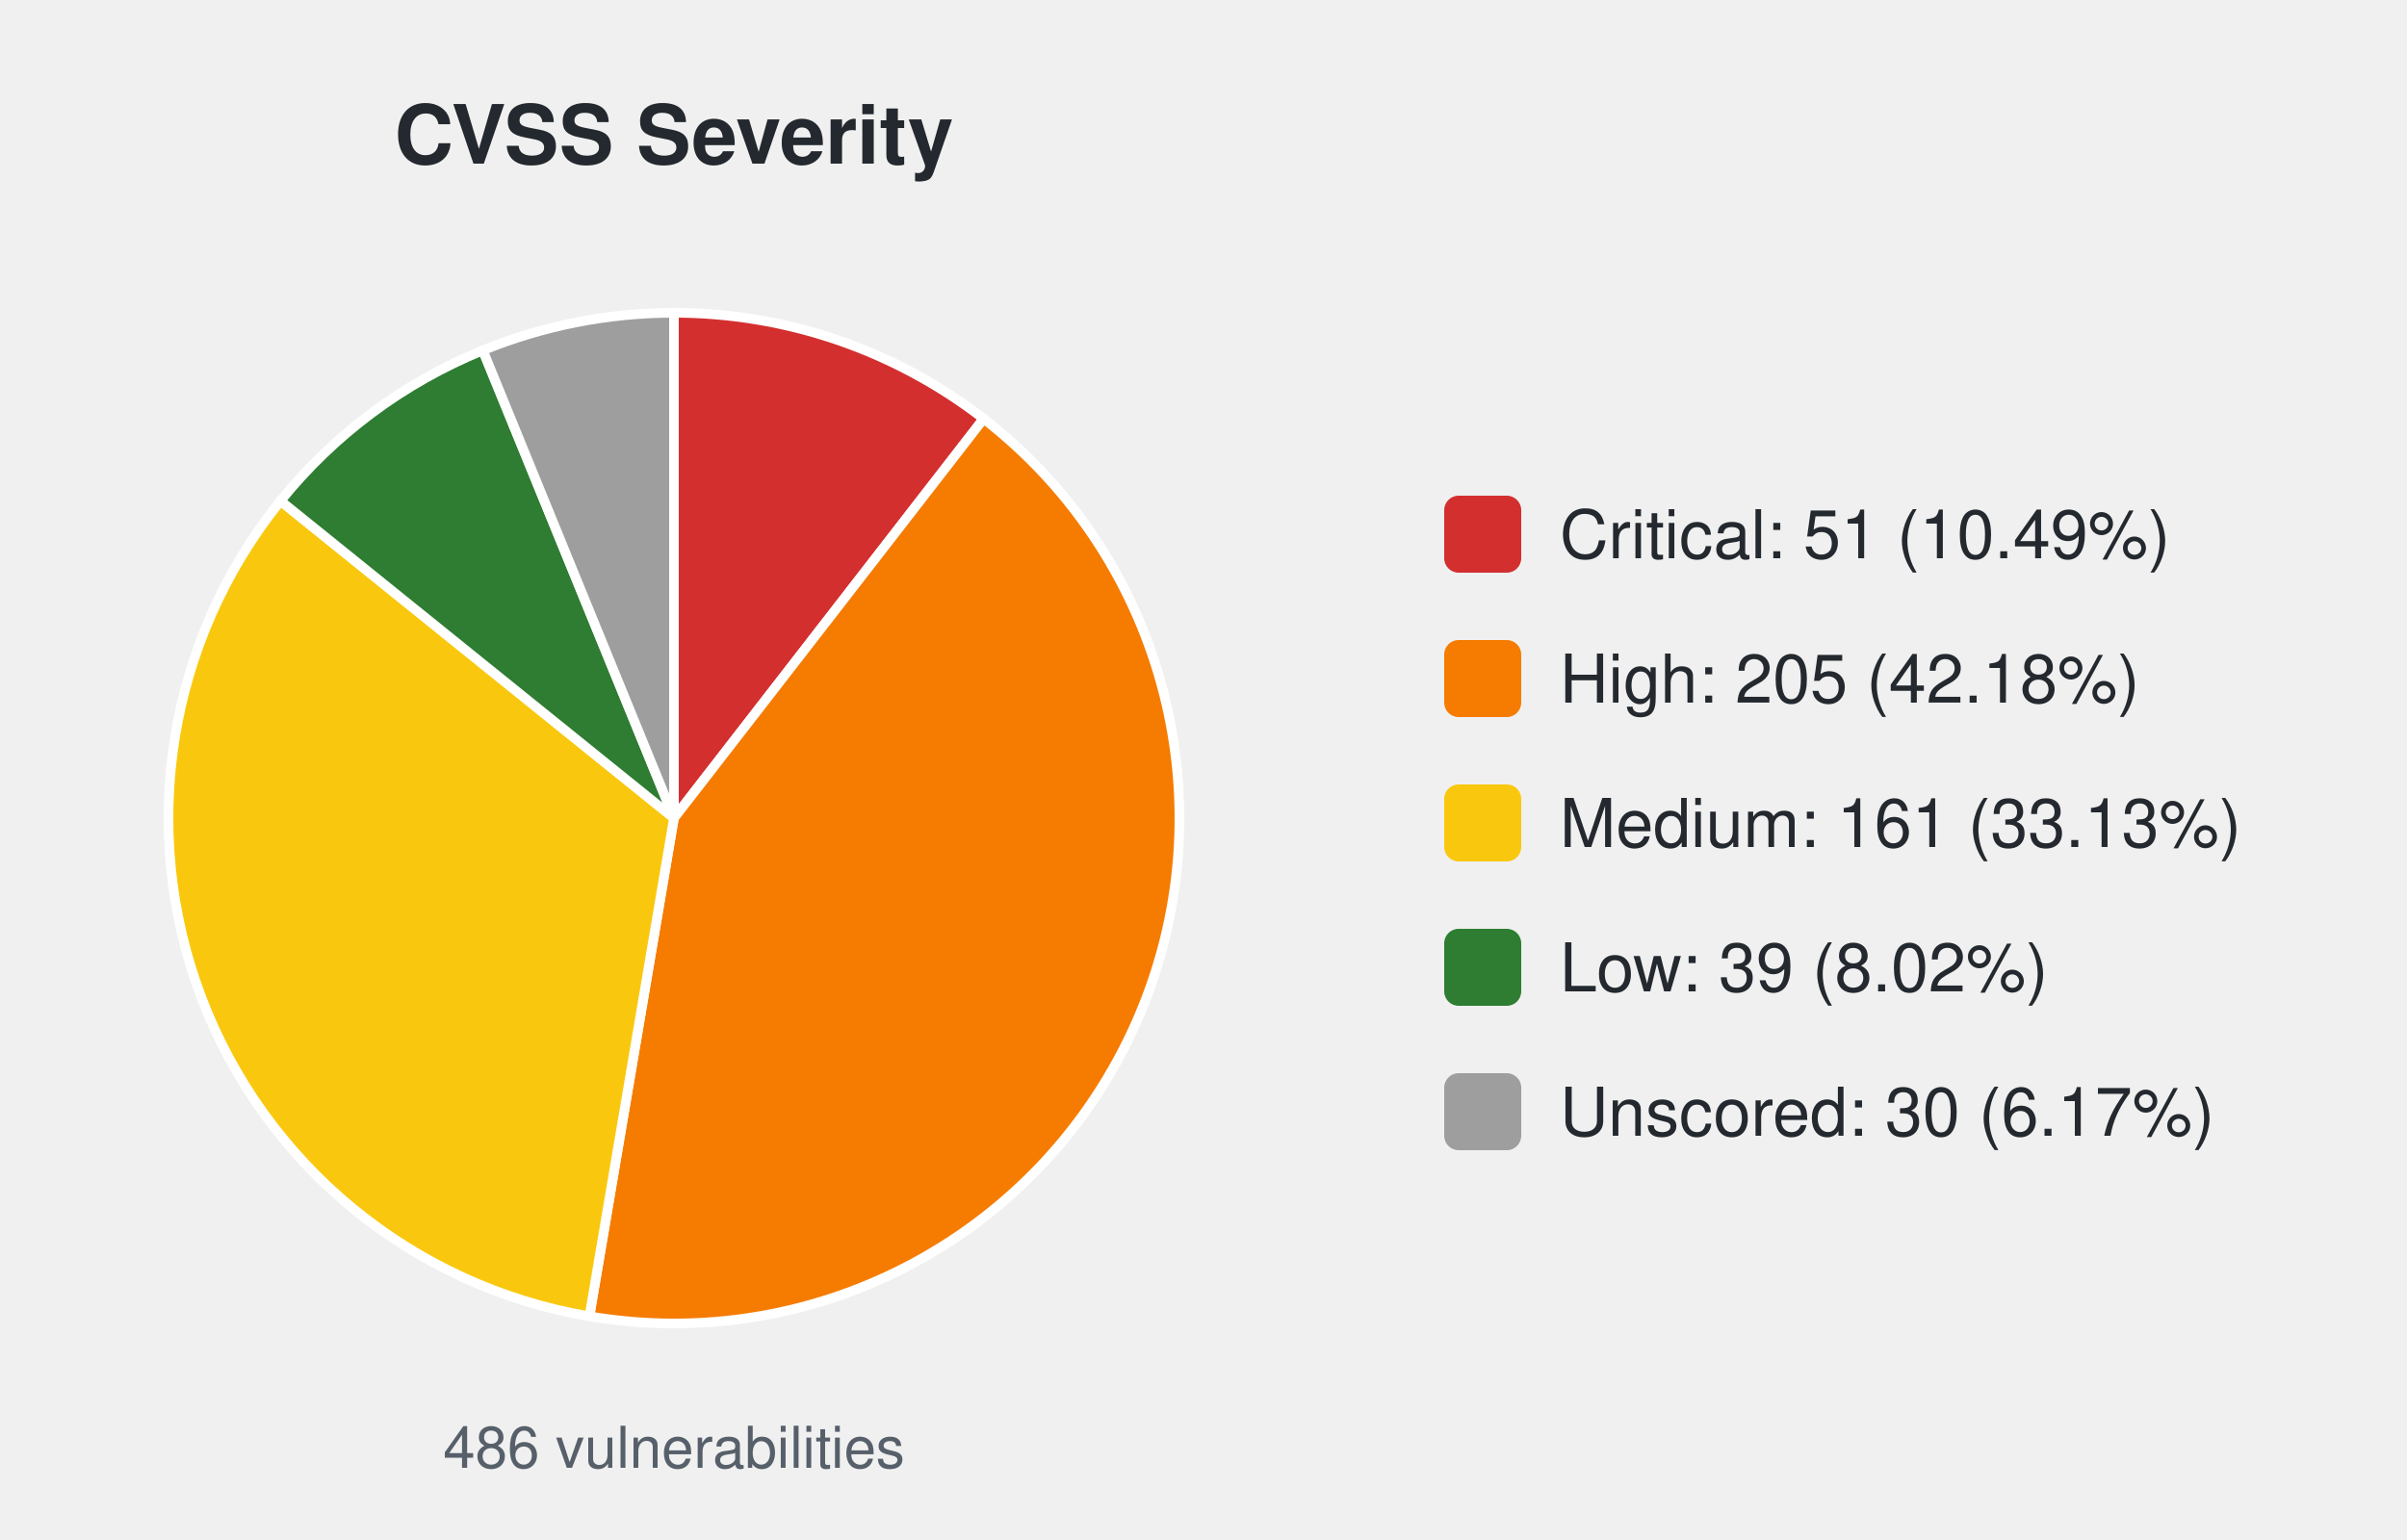
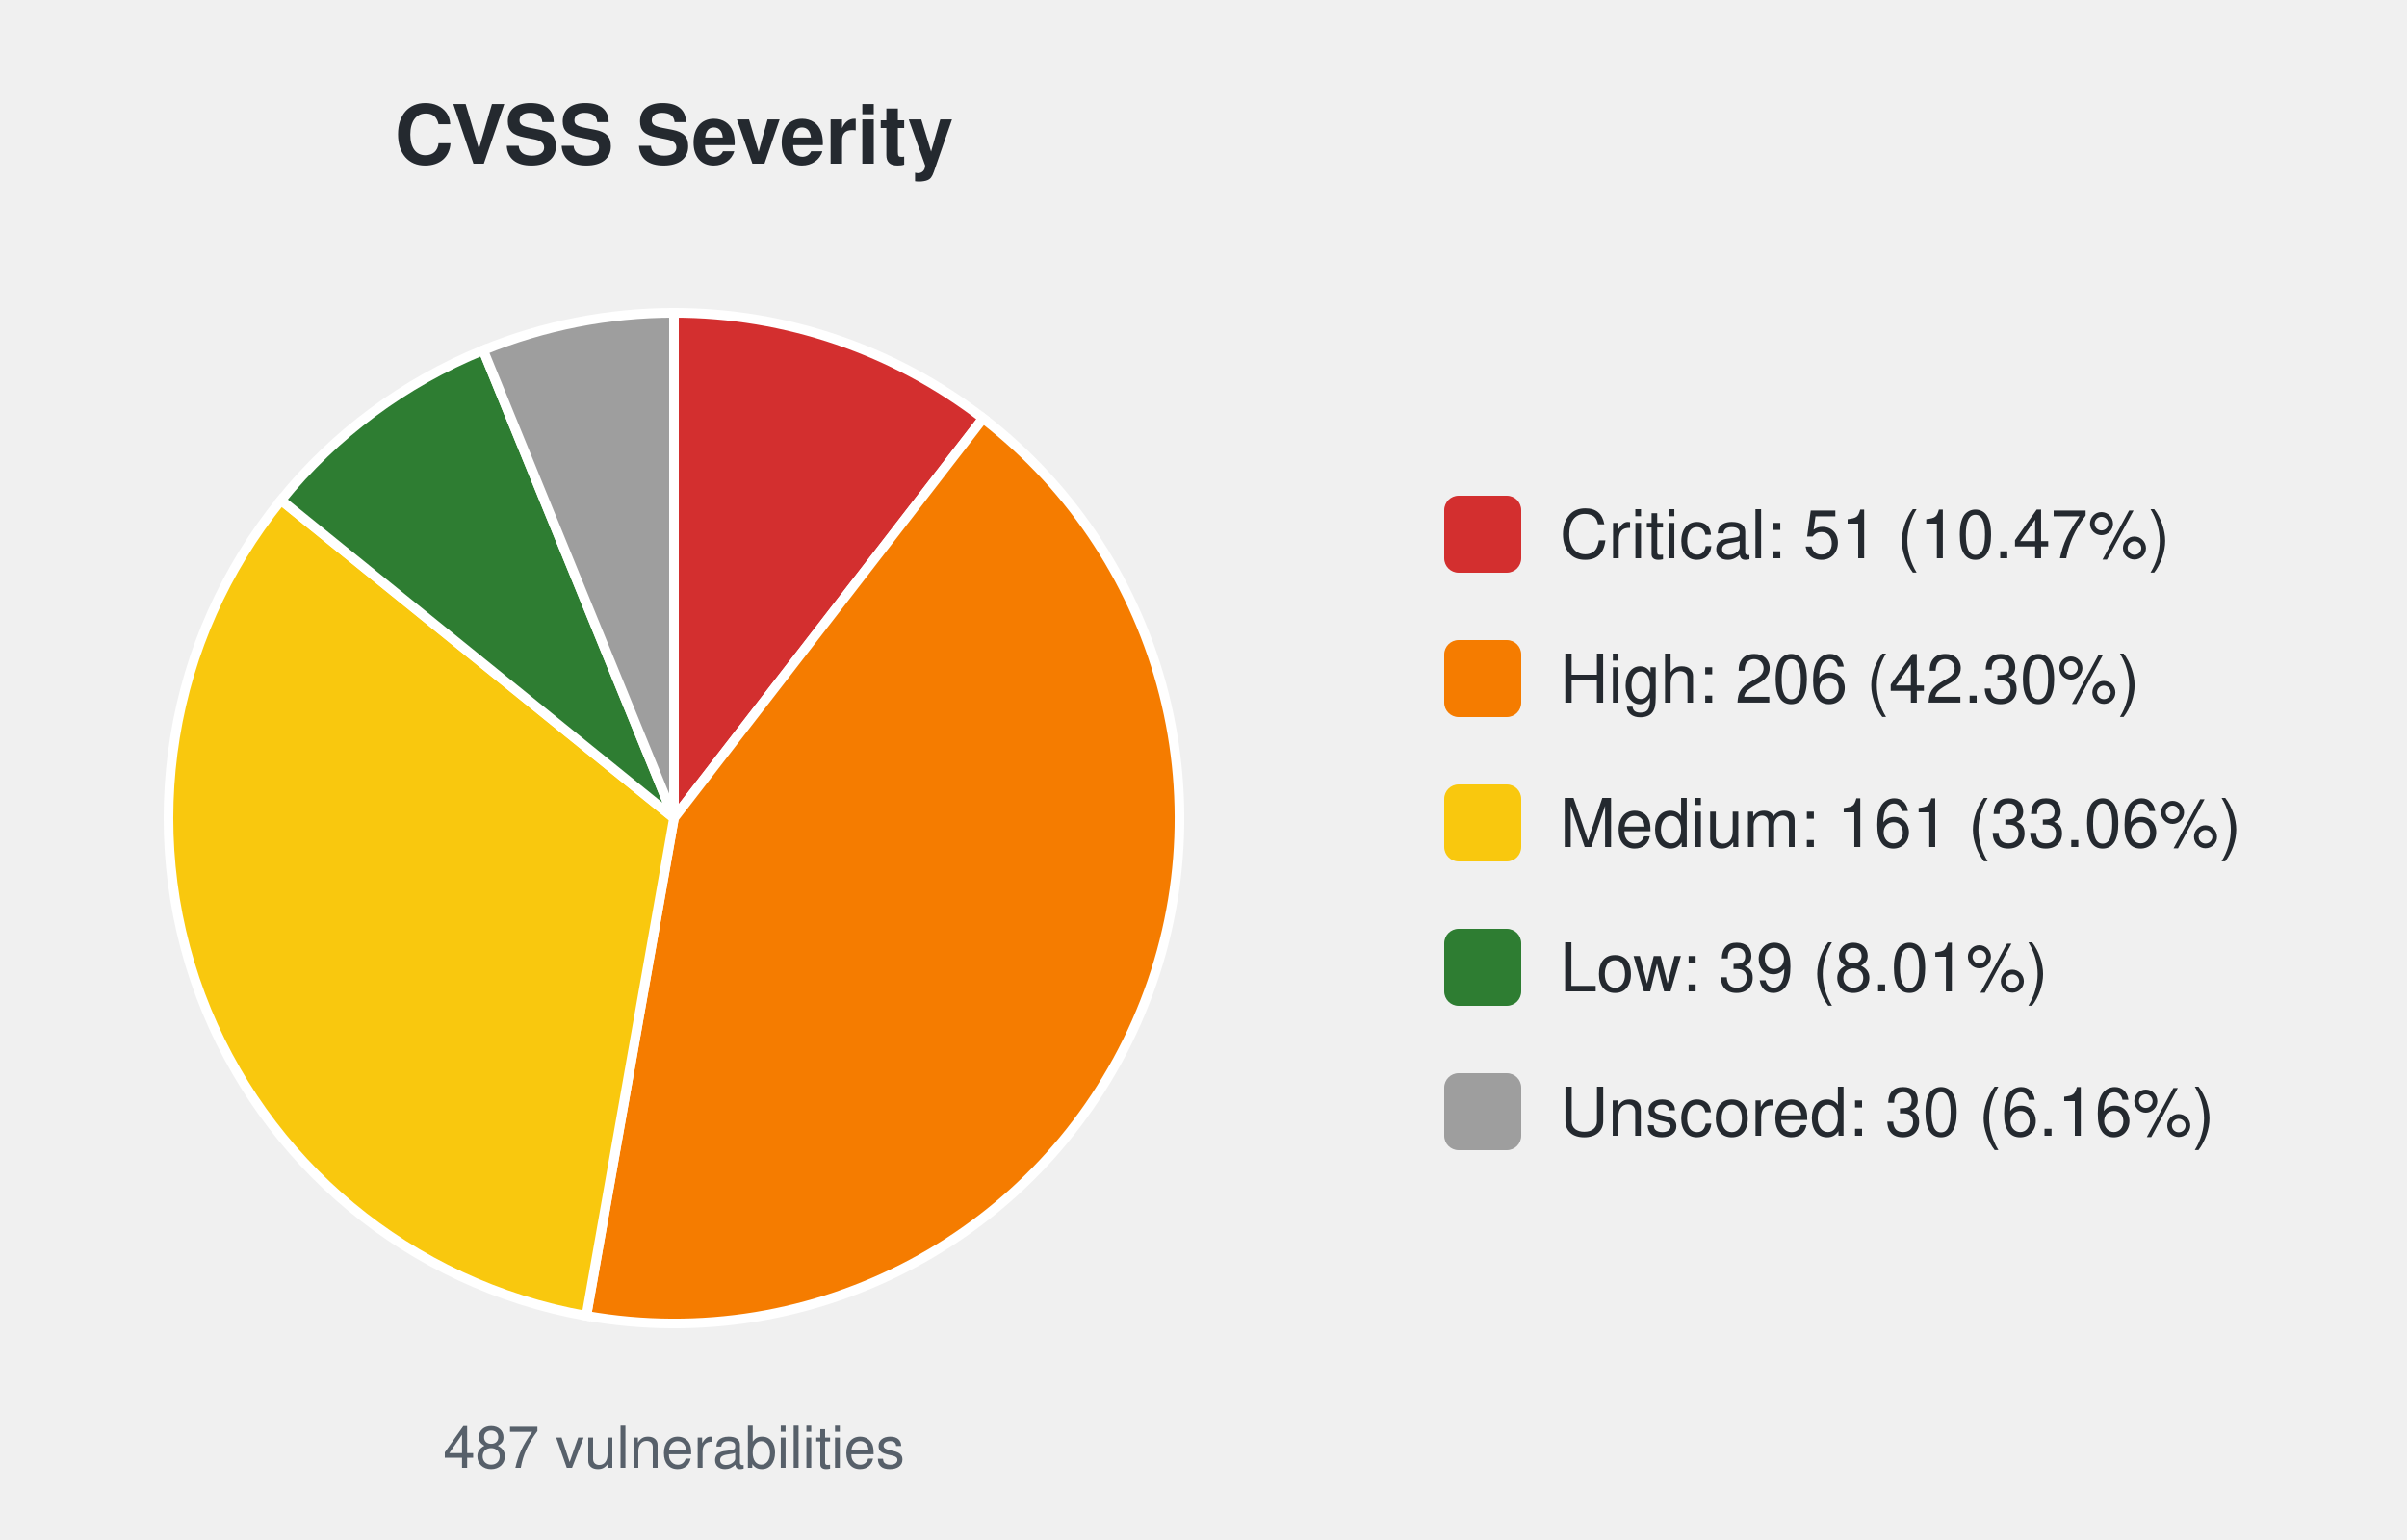
<svg xmlns="http://www.w3.org/2000/svg" width="500" height="320" viewBox="0 0 500 320" font-family="-apple-system,Segoe UI,Helvetica,Arial,sans-serif">
  <text x="140.0" y="34" font-size="17" font-weight="600" text-anchor="middle" fill="#24292f">CVSS Severity</text>
-   <path d="M140.00,170.00 L140.00,65.00 A105.0,105.0 0 0 1 204.32,87.01 Z" fill="#d32f2f" stroke="#ffffff" stroke-width="2" />
-   <path d="M140.00,170.00 L204.32,87.01 A105.0,105.0 0 0 1 122.44,273.52 Z" fill="#f57c00" stroke="#ffffff" stroke-width="2" />
-   <path d="M140.00,170.00 L122.44,273.52 A105.0,105.0 0 0 1 58.27,104.08 Z" fill="#f9c80e" stroke="#ffffff" stroke-width="2" />
-   <path d="M140.00,170.00 L58.27,104.08 A105.0,105.0 0 0 1 100.29,72.80 Z" fill="#2e7d32" stroke="#ffffff" stroke-width="2" />
-   <path d="M140.00,170.00 L100.29,72.80 A105.0,105.0 0 0 1 140.00,65.00 Z" fill="#9e9e9e" stroke="#ffffff" stroke-width="2" />
-   <text x="140.0" y="305" font-size="12" text-anchor="middle" fill="#57606a">486 vulnerabilities</text>
+   <path d="M140.00,170.00 L140.00,65.00 A105.0,105.0 0 0 1 204.21,86.92 Z" fill="#d32f2f" stroke="#ffffff" stroke-width="2" />
+   <path d="M140.00,170.00 L204.21,86.92 A105.0,105.0 0 0 1 121.80,273.41 Z" fill="#f57c00" stroke="#ffffff" stroke-width="2" />
+   <path d="M140.00,170.00 L121.80,273.41 A105.0,105.0 0 0 1 58.39,103.93 Z" fill="#f9c80e" stroke="#ffffff" stroke-width="2" />
+   <path d="M140.00,170.00 L58.39,103.93 A105.0,105.0 0 0 1 100.37,72.77 Z" fill="#2e7d32" stroke="#ffffff" stroke-width="2" />
+   <path d="M140.00,170.00 L100.37,72.77 A105.0,105.0 0 0 1 140.00,65.00 Z" fill="#9e9e9e" stroke="#ffffff" stroke-width="2" />
+   <text x="140.0" y="305" font-size="12" text-anchor="middle" fill="#57606a">487 vulnerabilities</text>
  <rect x="300.0" y="103.0" width="16" height="16" rx="3" fill="#d32f2f" />
-   <text x="324.0" y="116.0" font-size="14" fill="#24292f">Critical: 51 (10.49%)</text>
+   <text x="324.0" y="116.0" font-size="14" fill="#24292f">Critical: 51 (10.47%)</text>
  <rect x="300.0" y="133.0" width="16" height="16" rx="3" fill="#f57c00" />
-   <text x="324.0" y="146.0" font-size="14" fill="#24292f">High: 205 (42.18%)</text>
+   <text x="324.0" y="146.0" font-size="14" fill="#24292f">High: 206 (42.30%)</text>
  <rect x="300.0" y="163.0" width="16" height="16" rx="3" fill="#f9c80e" />
-   <text x="324.0" y="176.0" font-size="14" fill="#24292f">Medium: 161 (33.13%)</text>
+   <text x="324.0" y="176.0" font-size="14" fill="#24292f">Medium: 161 (33.06%)</text>
  <rect x="300.0" y="193.0" width="16" height="16" rx="3" fill="#2e7d32" />
-   <text x="324.0" y="206.0" font-size="14" fill="#24292f">Low: 39 (8.02%)</text>
+   <text x="324.0" y="206.0" font-size="14" fill="#24292f">Low: 39 (8.01%)</text>
  <rect x="300.0" y="223.0" width="16" height="16" rx="3" fill="#9e9e9e" />
-   <text x="324.0" y="236.0" font-size="14" fill="#24292f">Unscored: 30 (6.17%)</text>
+   <text x="324.0" y="236.0" font-size="14" fill="#24292f">Unscored: 30 (6.16%)</text>
</svg>
